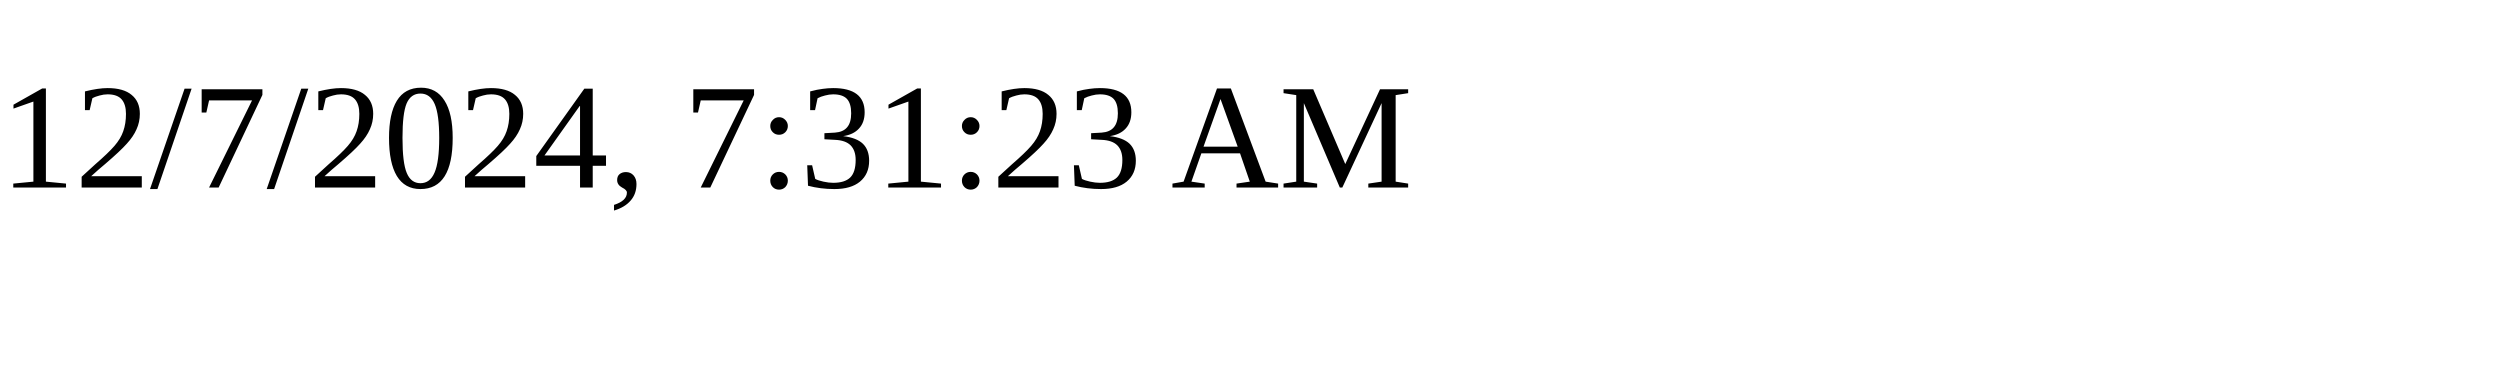
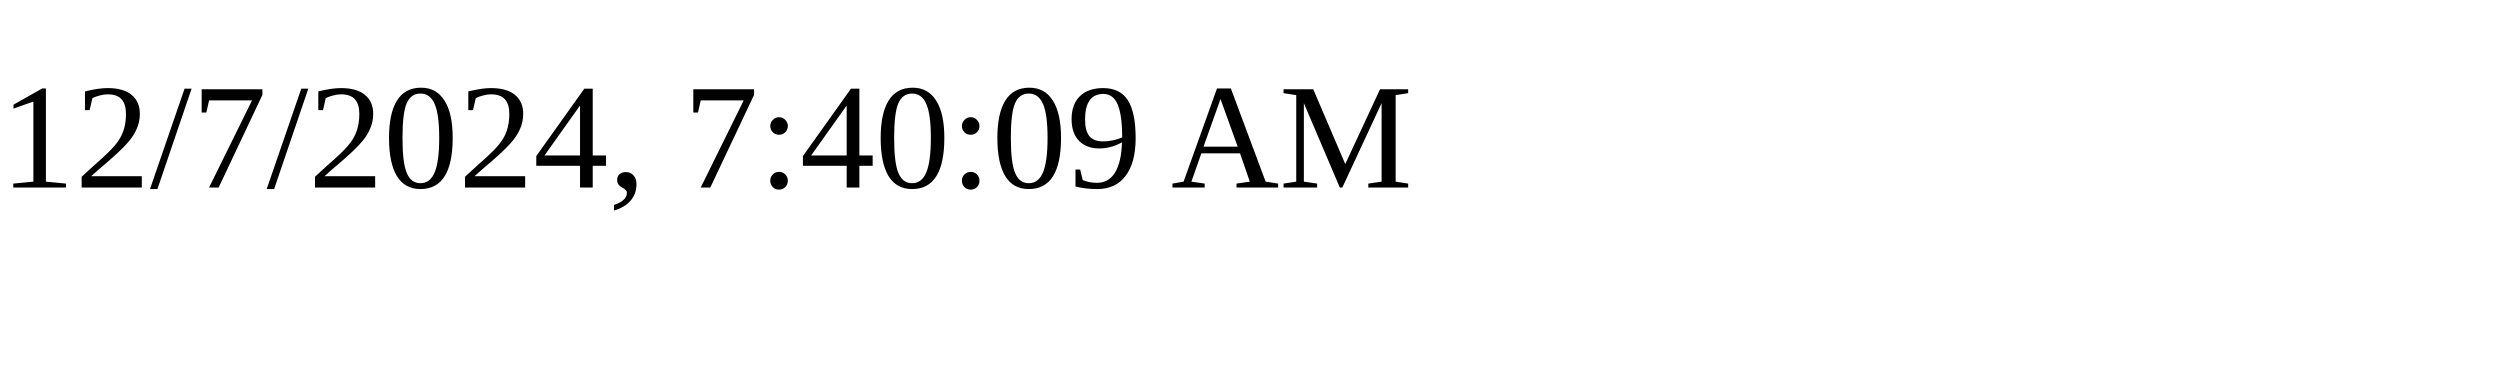
<svg xmlns="http://www.w3.org/2000/svg" height="30" width="200">
-   <text x="0" y="15">12/7/2024, 7:31:23 AM</text>
+   <text x="0" y="15">12/7/2024, 7:40:09 AM</text>
</svg>
